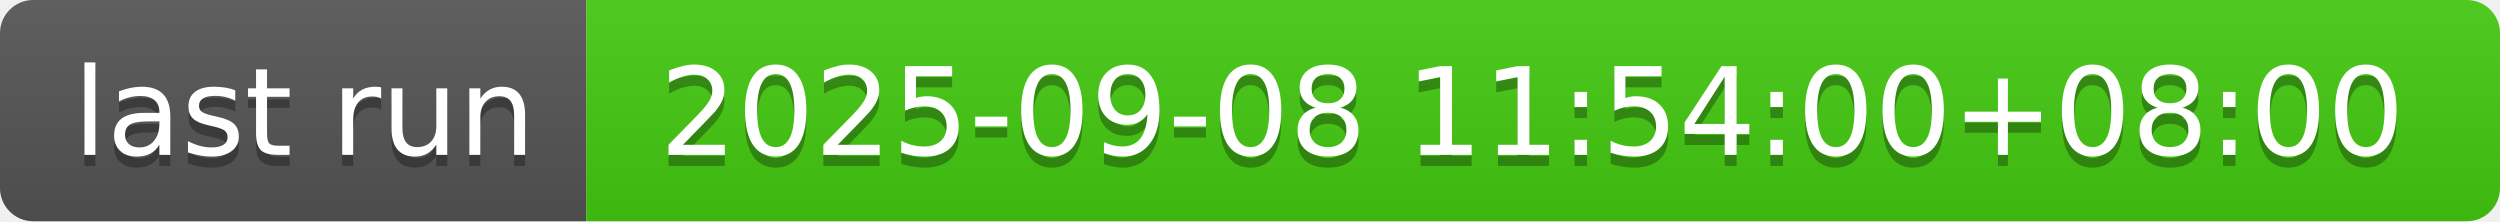
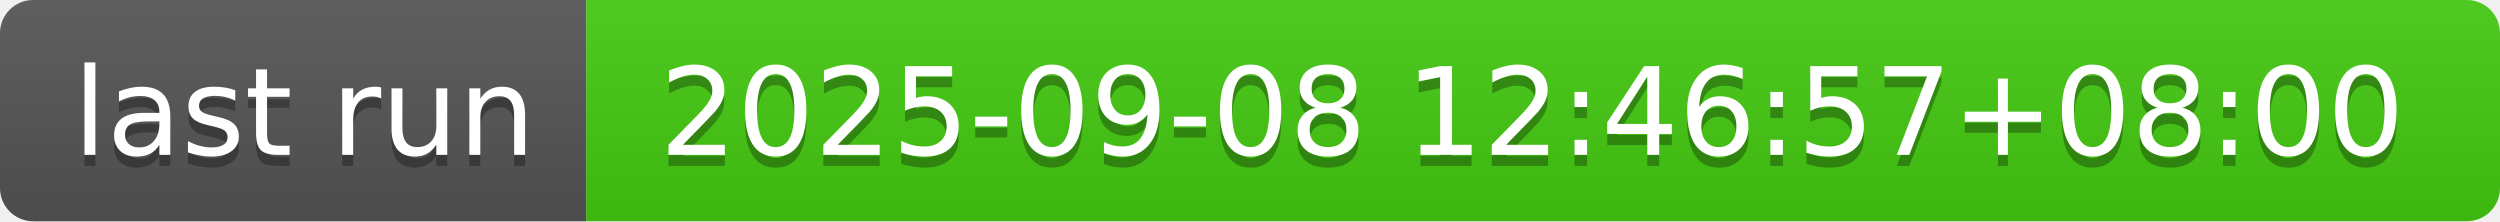
- <svg xmlns="http://www.w3.org/2000/svg" width="226" height="20" role="img" aria-label="last run: 2025-09-08 11:54:00+08:00">
+ <svg xmlns="http://www.w3.org/2000/svg" width="226" height="20" role="img" aria-label="last run: 2025-09-08 12:46:57+08:00">
  <linearGradient id="s" x2="0" y2="100%">
    <stop offset="0" stop-color="#bbb" stop-opacity=".1" />
    <stop offset="1" stop-opacity=".1" />
  </linearGradient>
  <clipPath id="r">
    <rect width="226" height="20" rx="3" fill="#fff" />
  </clipPath>
  <g clip-path="url(#r)">
    <rect width="53" height="20" fill="#555" />
    <rect x="53" width="173" height="20" fill="#4c1" />
    <rect width="226" height="20" fill="url(#s)" />
  </g>
  <g fill="#fff" text-anchor="middle" font-family="Verdana,Geneva,DejaVu Sans,sans-serif" text-rendering="geometricPrecision" font-size="110">
    <text aria-hidden="true" x="275" y="150" fill="#010101" fill-opacity=".3" transform="scale(.1)" textLength="430">last run</text>
    <text x="275" y="140" transform="scale(.1)" fill="#fff" textLength="430">last run</text>
-     <text aria-hidden="true" x="1385" y="150" fill="#010101" fill-opacity=".3" transform="scale(.1)" textLength="1630">2025-09-08 11:54:00+08:00</text>
-     <text x="1385" y="140" transform="scale(.1)" fill="#fff" textLength="1630">2025-09-08 11:54:00+08:00</text>
+     <text aria-hidden="true" x="1385" y="150" fill="#010101" fill-opacity=".3" transform="scale(.1)" textLength="1630">2025-09-08 12:46:57+08:00</text>
+     <text x="1385" y="140" transform="scale(.1)" fill="#fff" textLength="1630">2025-09-08 12:46:57+08:00</text>
  </g>
</svg>
